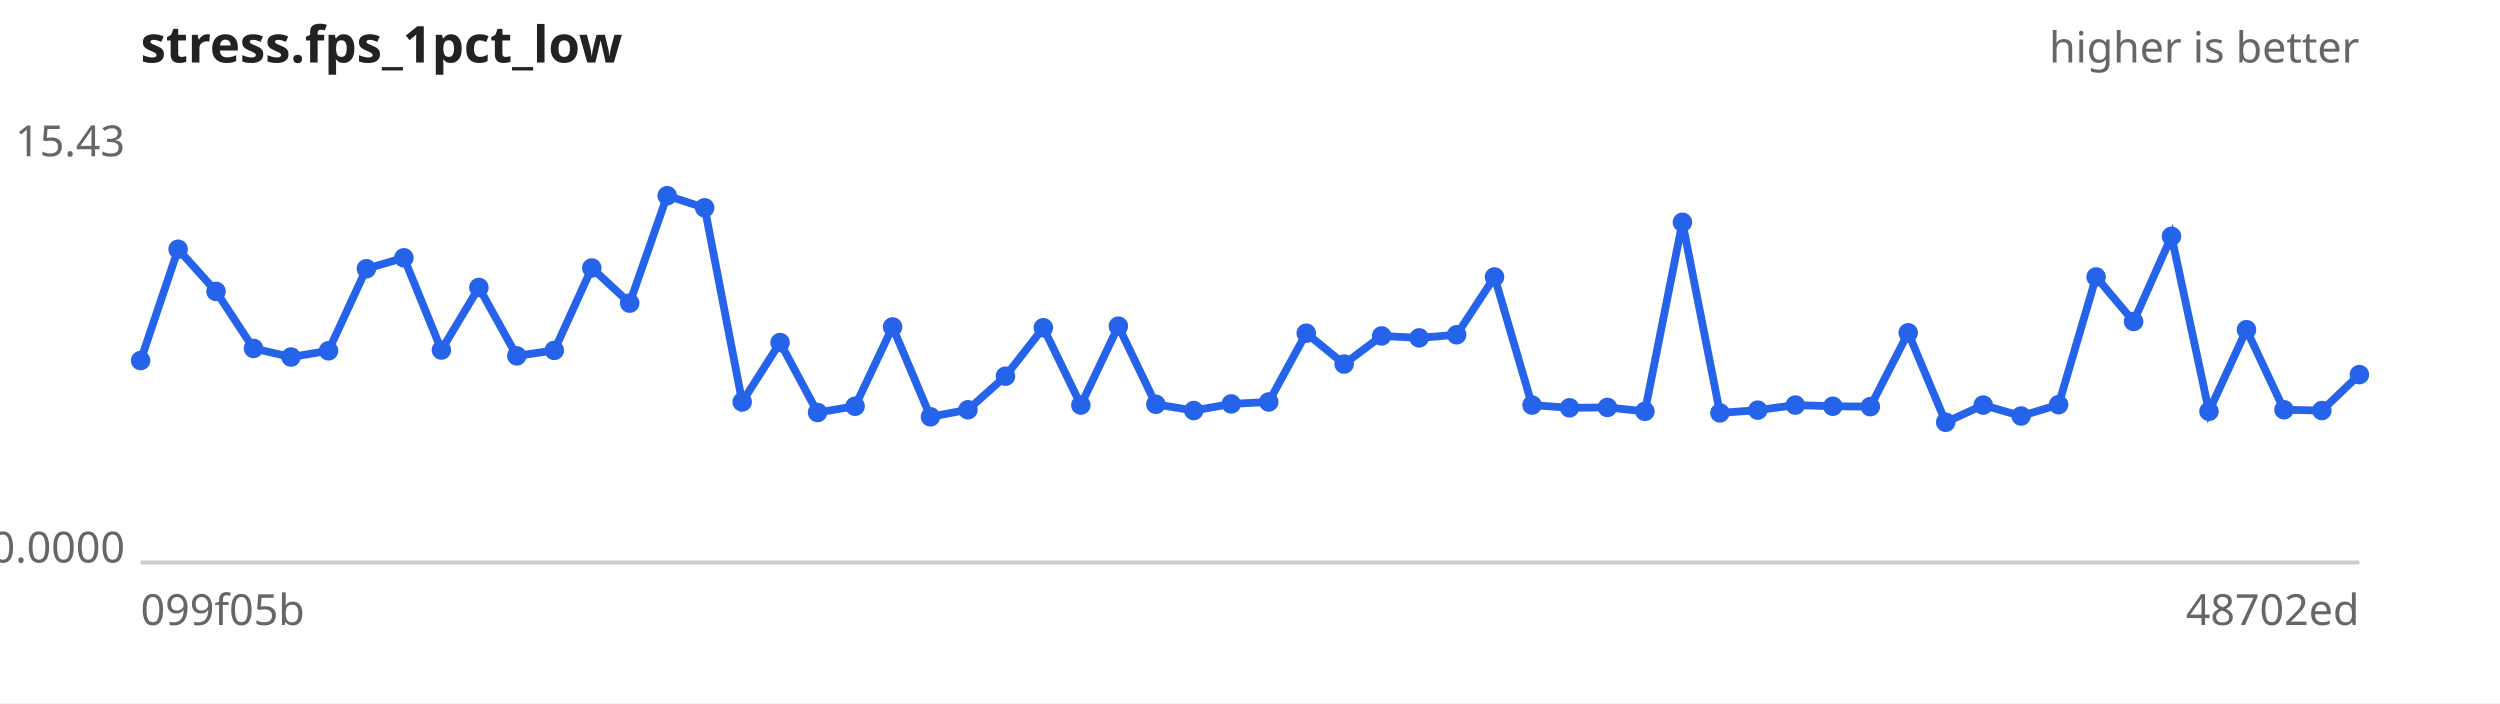
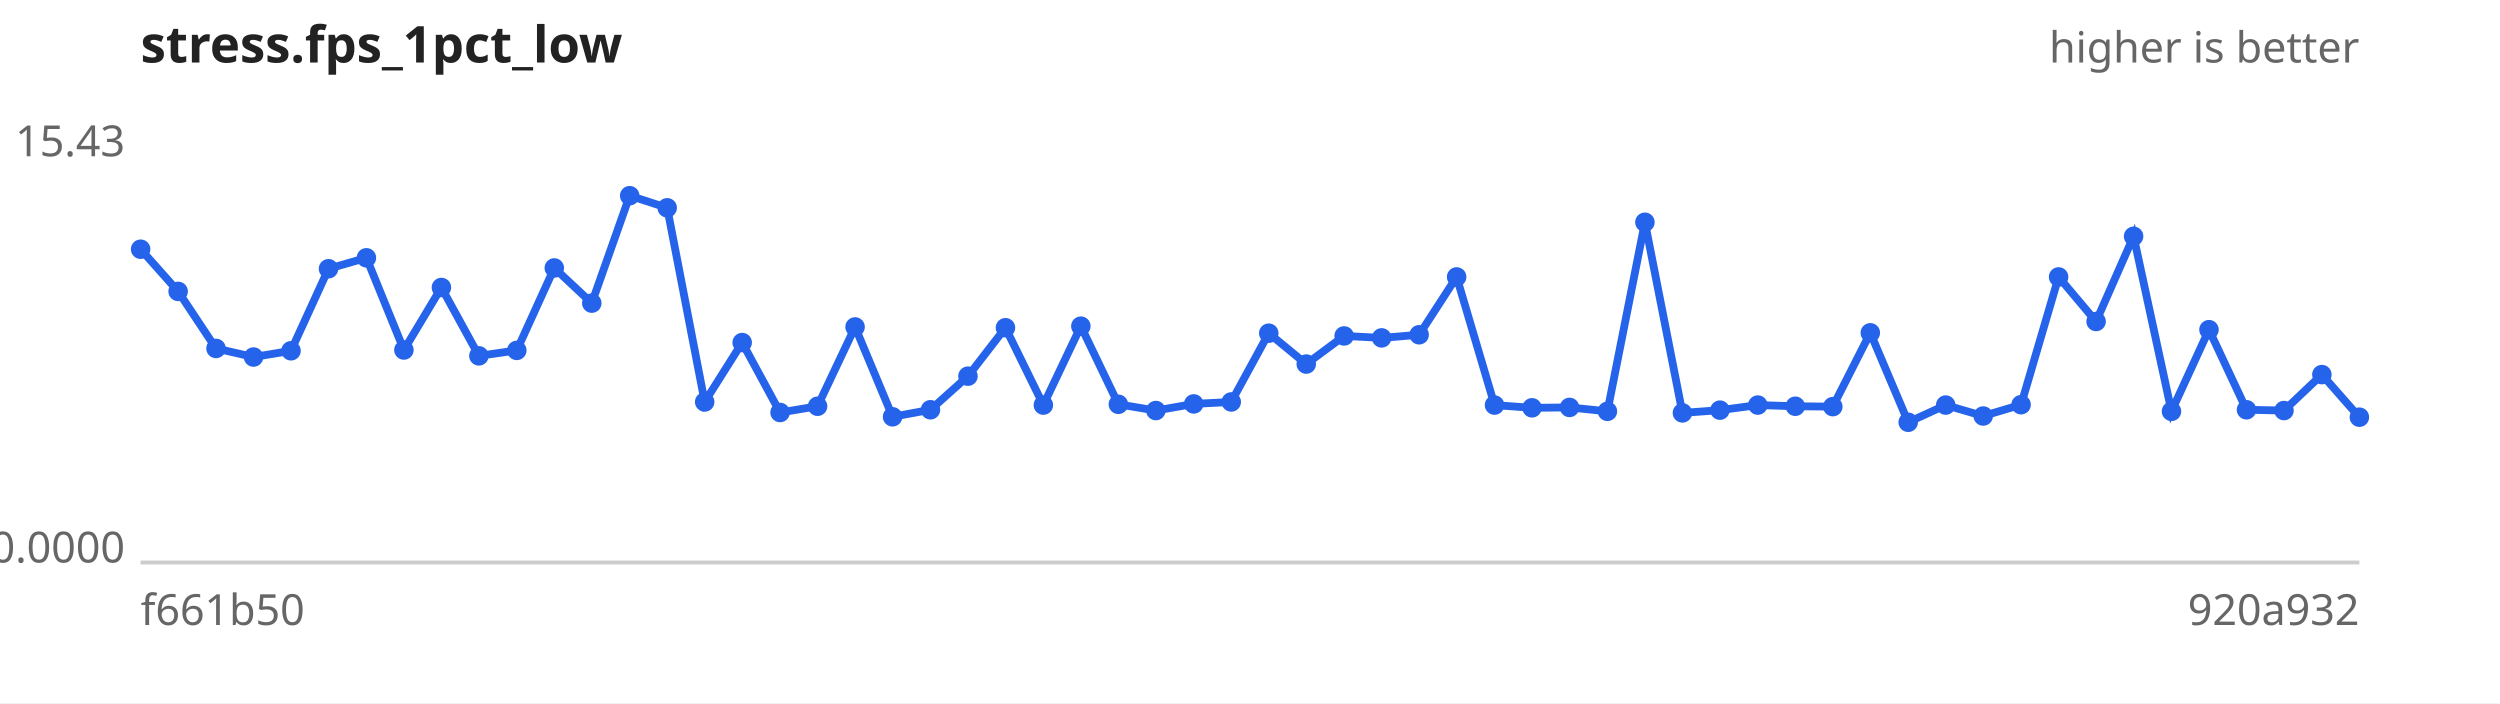
<svg xmlns="http://www.w3.org/2000/svg" width="640" height="180" viewBox="0 0 640 180" font-family="sans-serif" font-size="11">
  <rect width="640" height="180" fill="#ffffff" />
  <text x="36" y="16" font-size="13" font-weight="bold" fill="#222">stress.fps_1pct_low</text>
  <text x="604" y="16" text-anchor="end" fill="#666">higher is better</text>
  <line x1="36" y1="144" x2="604" y2="144" stroke="#ccc" />
  <text x="32" y="40.0" text-anchor="end" fill="#666">15.43</text>
  <text x="32" y="144.0" text-anchor="end" fill="#666">0.0000</text>
-   <text x="36" y="160" fill="#666">099f05b</text>
-   <text x="604" y="160" text-anchor="end" fill="#666">48702ed</text>
-   <path d="M36.0,92.3 L45.6,63.8 L55.3,74.6 L64.9,89.2 L74.5,91.4 L84.1,89.8 L93.8,68.8 L103.4,66.0 L113.0,89.6 L122.6,73.6 L132.3,91.1 L141.9,89.7 L151.5,68.6 L161.2,77.6 L170.8,50.1 L180.4,53.2 L190.0,102.9 L199.7,87.7 L209.3,105.6 L218.9,104.0 L228.5,83.7 L238.2,106.7 L247.8,104.9 L257.4,96.3 L267.1,83.9 L276.7,103.7 L286.3,83.5 L295.9,103.5 L305.6,105.1 L315.2,103.4 L324.8,102.9 L334.4,85.3 L344.1,93.2 L353.7,86.0 L363.3,86.5 L372.9,85.7 L382.6,70.9 L392.2,103.7 L401.8,104.4 L411.5,104.3 L421.1,105.3 L430.7,56.9 L440.3,105.7 L450.0,105.0 L459.6,103.7 L469.2,104.0 L478.8,104.1 L488.5,85.2 L498.1,108.1 L507.7,103.7 L517.4,106.5 L527.0,103.6 L536.6,70.9 L546.2,82.3 L555.9,60.5 L565.5,105.3 L575.1,84.4 L584.7,104.9 L594.4,105.1 L604.0,95.9" fill="none" stroke="#2563eb" stroke-width="2" />
+   <text x="36" y="160" fill="#666">f661b50</text>
+   <text x="604" y="160" text-anchor="end" fill="#666">920a932</text>
+   <path d="M36.0,63.8 L45.6,74.6 L55.3,89.2 L64.9,91.4 L74.5,89.8 L84.1,68.8 L93.8,66.0 L103.4,89.6 L113.0,73.6 L122.6,91.1 L132.3,89.7 L141.9,68.6 L151.5,77.6 L161.2,50.1 L170.8,53.2 L180.4,102.9 L190.0,87.7 L199.7,105.6 L209.3,104.0 L218.9,83.7 L228.5,106.7 L238.2,104.9 L247.8,96.3 L257.4,83.9 L267.1,103.7 L276.7,83.5 L286.3,103.5 L295.9,105.1 L305.6,103.4 L315.2,102.9 L324.8,85.3 L334.4,93.2 L344.1,86.0 L353.7,86.5 L363.3,85.7 L372.9,70.9 L382.6,103.7 L392.2,104.4 L401.8,104.3 L411.5,105.3 L421.1,56.9 L430.7,105.7 L440.3,105.0 L450.0,103.7 L459.6,104.0 L469.2,104.1 L478.8,85.2 L488.5,108.1 L498.1,103.7 L507.7,106.5 L517.4,103.6 L527.0,70.9 L536.6,82.3 L546.2,60.5 L555.9,105.3 L565.5,84.4 L575.1,104.9 L584.7,105.1 L594.4,95.9 L604.0,106.8" fill="none" stroke="#2563eb" stroke-width="2" />
  <g fill="#2563eb">
-     <circle cx="36.0" cy="92.3" r="2.5" />
-     <circle cx="45.6" cy="63.8" r="2.5" />
-     <circle cx="55.3" cy="74.6" r="2.5" />
-     <circle cx="64.9" cy="89.2" r="2.5" />
-     <circle cx="74.5" cy="91.4" r="2.5" />
-     <circle cx="84.1" cy="89.8" r="2.5" />
-     <circle cx="93.8" cy="68.8" r="2.5" />
-     <circle cx="103.4" cy="66.0" r="2.5" />
-     <circle cx="113.0" cy="89.6" r="2.5" />
-     <circle cx="122.6" cy="73.6" r="2.5" />
-     <circle cx="132.3" cy="91.1" r="2.5" />
-     <circle cx="141.9" cy="89.7" r="2.5" />
-     <circle cx="151.5" cy="68.6" r="2.5" />
-     <circle cx="161.2" cy="77.6" r="2.5" />
-     <circle cx="170.8" cy="50.1" r="2.5" />
-     <circle cx="180.4" cy="53.2" r="2.5" />
-     <circle cx="190.0" cy="102.9" r="2.5" />
-     <circle cx="199.7" cy="87.7" r="2.5" />
-     <circle cx="209.3" cy="105.6" r="2.5" />
-     <circle cx="218.9" cy="104.0" r="2.5" />
-     <circle cx="228.5" cy="83.7" r="2.5" />
-     <circle cx="238.2" cy="106.7" r="2.5" />
-     <circle cx="247.8" cy="104.9" r="2.5" />
-     <circle cx="257.4" cy="96.3" r="2.5" />
-     <circle cx="267.1" cy="83.9" r="2.5" />
-     <circle cx="276.7" cy="103.7" r="2.5" />
-     <circle cx="286.3" cy="83.5" r="2.5" />
-     <circle cx="295.9" cy="103.5" r="2.5" />
-     <circle cx="305.6" cy="105.1" r="2.5" />
-     <circle cx="315.2" cy="103.4" r="2.5" />
-     <circle cx="324.8" cy="102.9" r="2.5" />
-     <circle cx="334.4" cy="85.3" r="2.5" />
-     <circle cx="344.1" cy="93.2" r="2.5" />
-     <circle cx="353.7" cy="86.0" r="2.5" />
-     <circle cx="363.3" cy="86.5" r="2.5" />
-     <circle cx="372.9" cy="85.7" r="2.5" />
-     <circle cx="382.6" cy="70.9" r="2.5" />
-     <circle cx="392.2" cy="103.7" r="2.5" />
-     <circle cx="401.8" cy="104.4" r="2.5" />
-     <circle cx="411.5" cy="104.3" r="2.5" />
-     <circle cx="421.1" cy="105.3" r="2.5" />
-     <circle cx="430.7" cy="56.9" r="2.5" />
-     <circle cx="440.3" cy="105.7" r="2.5" />
-     <circle cx="450.0" cy="105.0" r="2.5" />
-     <circle cx="459.6" cy="103.7" r="2.5" />
-     <circle cx="469.2" cy="104.0" r="2.5" />
-     <circle cx="478.8" cy="104.1" r="2.5" />
-     <circle cx="488.5" cy="85.2" r="2.5" />
-     <circle cx="498.1" cy="108.1" r="2.5" />
-     <circle cx="507.7" cy="103.7" r="2.5" />
-     <circle cx="517.4" cy="106.5" r="2.5" />
-     <circle cx="527.0" cy="103.6" r="2.5" />
-     <circle cx="536.6" cy="70.9" r="2.5" />
-     <circle cx="546.2" cy="82.3" r="2.5" />
-     <circle cx="555.9" cy="60.5" r="2.5" />
-     <circle cx="565.5" cy="105.3" r="2.5" />
-     <circle cx="575.1" cy="84.4" r="2.5" />
-     <circle cx="584.7" cy="104.9" r="2.5" />
-     <circle cx="594.4" cy="105.1" r="2.5" />
-     <circle cx="604.0" cy="95.9" r="2.5" />
+     <circle cx="36.0" cy="63.8" r="2.5" />
+     <circle cx="45.6" cy="74.6" r="2.5" />
+     <circle cx="55.3" cy="89.2" r="2.5" />
+     <circle cx="64.9" cy="91.4" r="2.5" />
+     <circle cx="74.5" cy="89.8" r="2.5" />
+     <circle cx="84.1" cy="68.8" r="2.5" />
+     <circle cx="93.8" cy="66.0" r="2.5" />
+     <circle cx="103.4" cy="89.6" r="2.5" />
+     <circle cx="113.0" cy="73.6" r="2.5" />
+     <circle cx="122.6" cy="91.1" r="2.5" />
+     <circle cx="132.3" cy="89.7" r="2.5" />
+     <circle cx="141.9" cy="68.6" r="2.5" />
+     <circle cx="151.5" cy="77.6" r="2.5" />
+     <circle cx="161.2" cy="50.1" r="2.5" />
+     <circle cx="170.8" cy="53.2" r="2.5" />
+     <circle cx="180.4" cy="102.9" r="2.5" />
+     <circle cx="190.0" cy="87.7" r="2.5" />
+     <circle cx="199.7" cy="105.6" r="2.5" />
+     <circle cx="209.3" cy="104.0" r="2.5" />
+     <circle cx="218.9" cy="83.7" r="2.5" />
+     <circle cx="228.5" cy="106.7" r="2.5" />
+     <circle cx="238.2" cy="104.9" r="2.5" />
+     <circle cx="247.8" cy="96.3" r="2.5" />
+     <circle cx="257.4" cy="83.9" r="2.5" />
+     <circle cx="267.1" cy="103.7" r="2.5" />
+     <circle cx="276.7" cy="83.5" r="2.5" />
+     <circle cx="286.3" cy="103.5" r="2.5" />
+     <circle cx="295.9" cy="105.1" r="2.5" />
+     <circle cx="305.6" cy="103.4" r="2.5" />
+     <circle cx="315.2" cy="102.9" r="2.5" />
+     <circle cx="324.8" cy="85.3" r="2.5" />
+     <circle cx="334.4" cy="93.2" r="2.5" />
+     <circle cx="344.1" cy="86.0" r="2.5" />
+     <circle cx="353.7" cy="86.5" r="2.5" />
+     <circle cx="363.3" cy="85.7" r="2.5" />
+     <circle cx="372.9" cy="70.9" r="2.5" />
+     <circle cx="382.6" cy="103.7" r="2.5" />
+     <circle cx="392.2" cy="104.4" r="2.5" />
+     <circle cx="401.8" cy="104.3" r="2.5" />
+     <circle cx="411.5" cy="105.3" r="2.5" />
+     <circle cx="421.1" cy="56.9" r="2.5" />
+     <circle cx="430.7" cy="105.7" r="2.5" />
+     <circle cx="440.3" cy="105.0" r="2.5" />
+     <circle cx="450.0" cy="103.7" r="2.5" />
+     <circle cx="459.6" cy="104.0" r="2.5" />
+     <circle cx="469.2" cy="104.1" r="2.5" />
+     <circle cx="478.8" cy="85.2" r="2.5" />
+     <circle cx="488.5" cy="108.1" r="2.5" />
+     <circle cx="498.1" cy="103.7" r="2.5" />
+     <circle cx="507.7" cy="106.5" r="2.5" />
+     <circle cx="517.4" cy="103.6" r="2.5" />
+     <circle cx="527.0" cy="70.9" r="2.5" />
+     <circle cx="536.6" cy="82.3" r="2.5" />
+     <circle cx="546.2" cy="60.5" r="2.5" />
+     <circle cx="555.9" cy="105.3" r="2.5" />
+     <circle cx="565.5" cy="84.4" r="2.5" />
+     <circle cx="575.1" cy="104.9" r="2.5" />
+     <circle cx="584.7" cy="105.1" r="2.5" />
+     <circle cx="594.4" cy="95.9" r="2.5" />
+     <circle cx="604.0" cy="106.8" r="2.5" />
  </g>
</svg>
